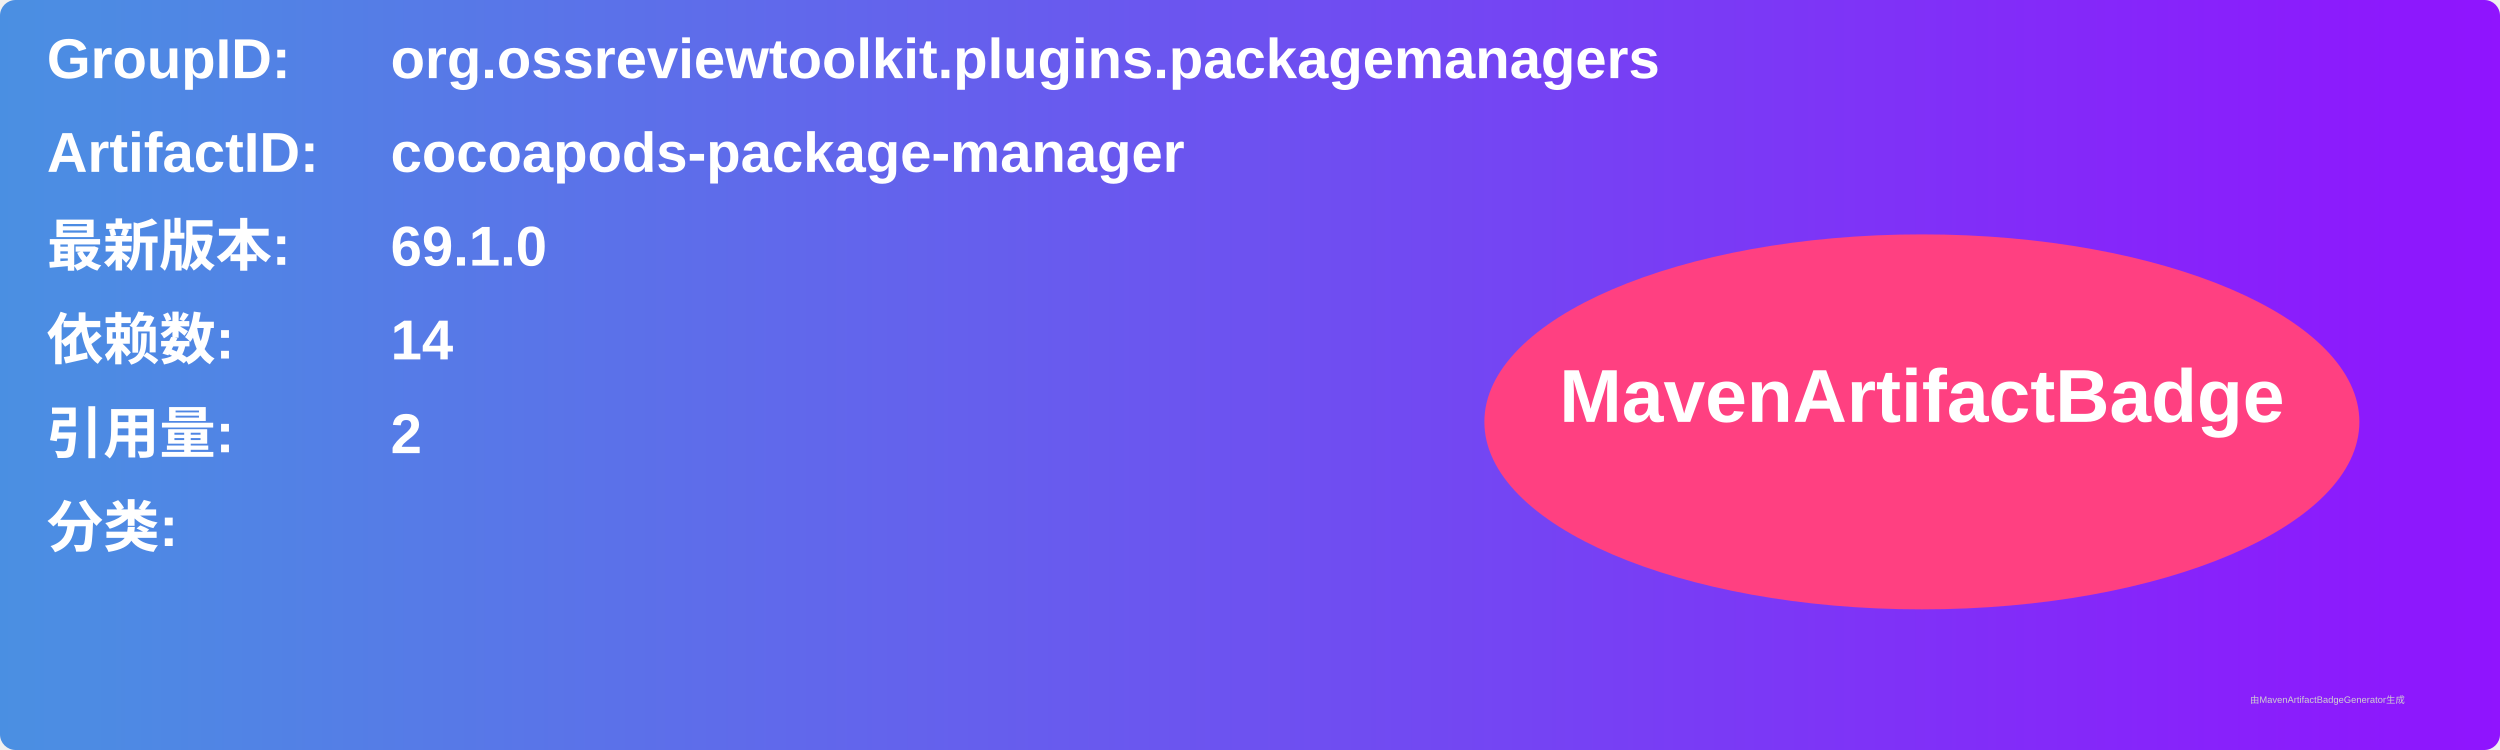
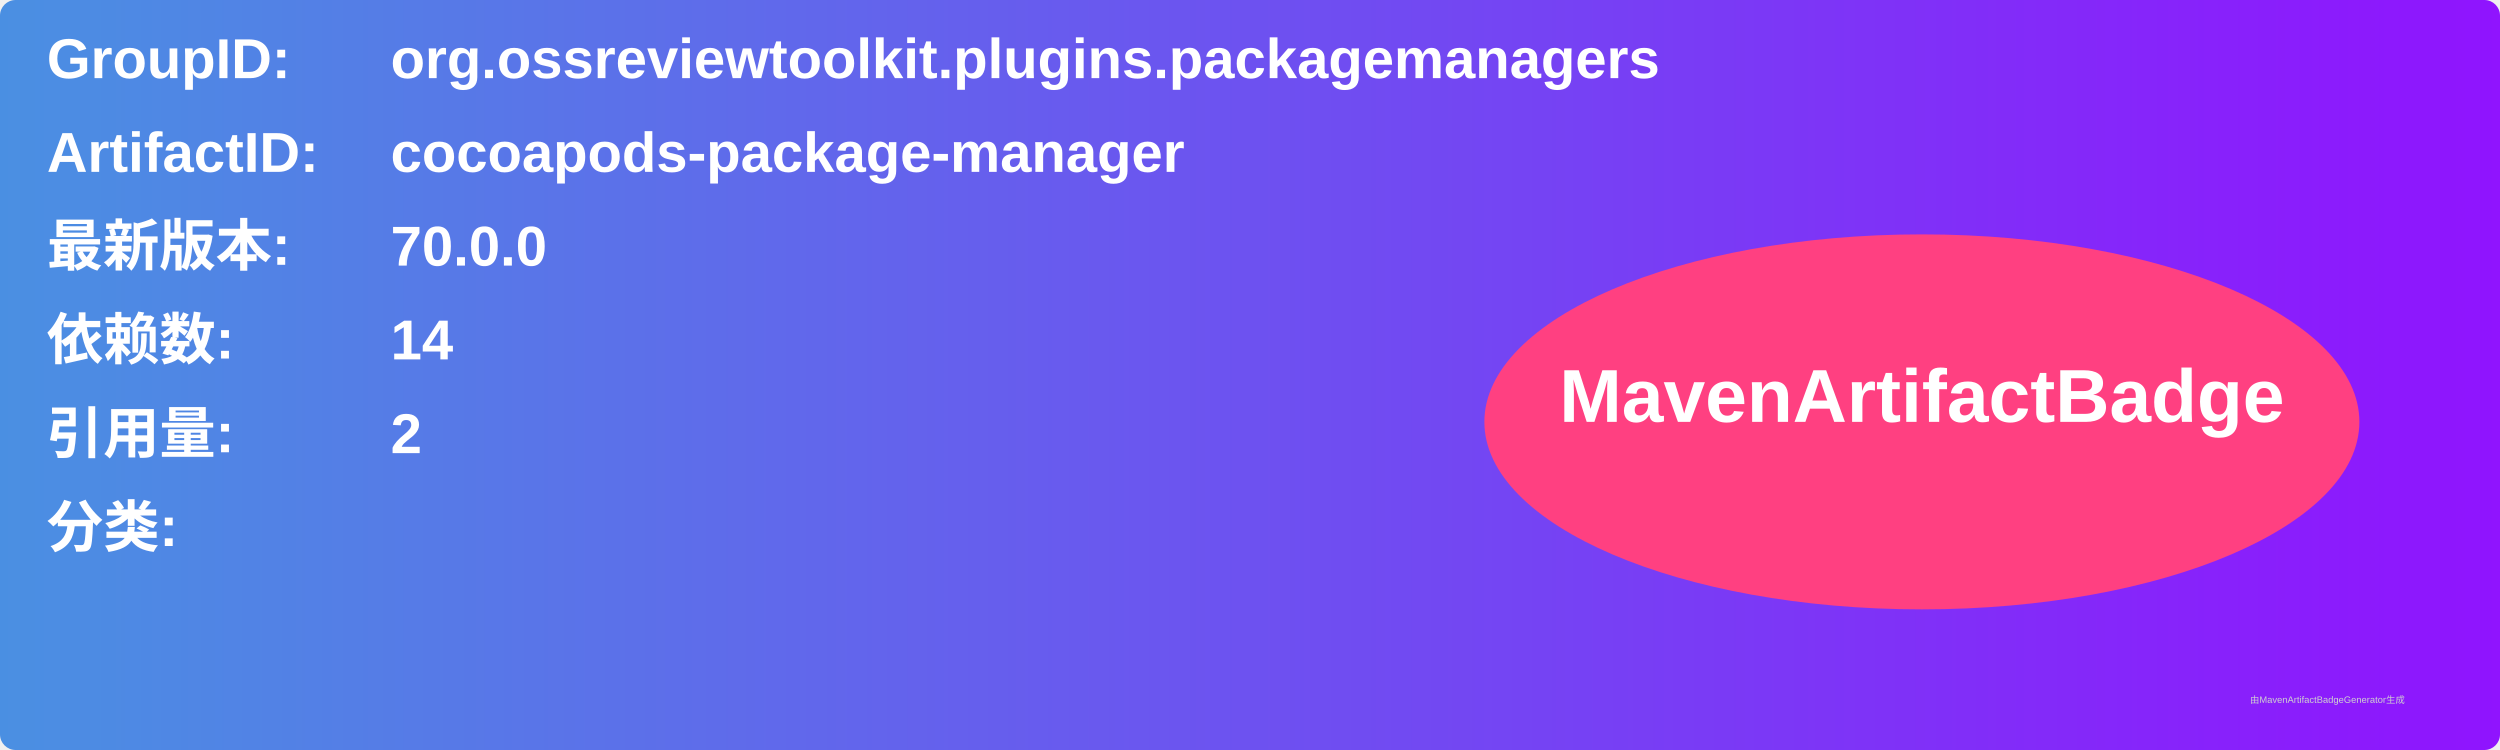
<svg xmlns="http://www.w3.org/2000/svg" width="800" height="240" viewBox="0 0 800 240">
  <linearGradient id="grad" x1="0%" y1="0%" x2="100%" y2="0%">
    <stop offset="0%" stop-color="#4a90e2" />
    <stop offset="100%" stop-color="#9013fe" />
  </linearGradient>
  <rect width="100%" height="100%" rx="5" ry="5" fill="url(#grad)" />
  <g transform="translate(15, 15)">
    <text x="0" y="10" font-family="Arial" font-size="18" fill="white" font-weight="bold" width="260">GroupID:</text>
    <text x="110" y="10" font-family="Arial" font-size="18" fill="white" font-weight="bold" width="460">org.ossreviewtoolkit.plugins.packagemanagers</text>
    <text x="0" y="40" font-family="Arial" font-size="18" fill="white" font-weight="bold" width="260">ArtifactID:</text>
    <text x="110" y="40" font-family="Arial" font-size="18" fill="white" font-weight="bold" width="460">cocoapods-package-manager</text>
    <text x="0" y="70" font-family="Arial" font-size="18" fill="white" font-weight="bold">最新版本:</text>
    <text x="110" y="70" font-family="Arial" font-size="18" fill="white" font-weight="bold">
-       <tspan font-weight="bold">69.1.0</tspan>
+       <tspan font-weight="bold">70.0.0</tspan>
    </text>
    <text x="0" y="100" font-family="Arial" font-size="18" fill="white" font-weight="bold">依赖数: </text>
    <text x="110" y="100" font-family="Arial" font-size="18" fill="white">
      <tspan font-weight="bold">14</tspan>
    </text>
    <text x="0" y="130" font-family="Arial" font-size="18" fill="white" font-weight="bold">引用量: </text>
    <text x="110" y="130" font-family="Arial" font-size="18" fill="white">
      <tspan font-weight="bold">2</tspan>
    </text>
    <text x="0" y="160" font-family="Arial" font-size="18" fill="white" font-weight="bold">分类:</text>
    <text x="10" y="190" font-family="Arial" font-size="10" fill="white">
      <tspan font-weight="bold" />
    </text>
    <ellipse cx="600" cy="120" rx="140" ry="60" fill="#ff4081" />
    <text x="600" y="120" text-anchor="middle" font-family="Arial" font-size="24" fill="white" font-weight="bold">MavenArtifactBadge</text>
  </g>
  <text x="720" y="225" font-family="Arial" font-size="3" fill="#d0d0d0">由MavenArtifactBadgeGenerator生成</text>
</svg>
